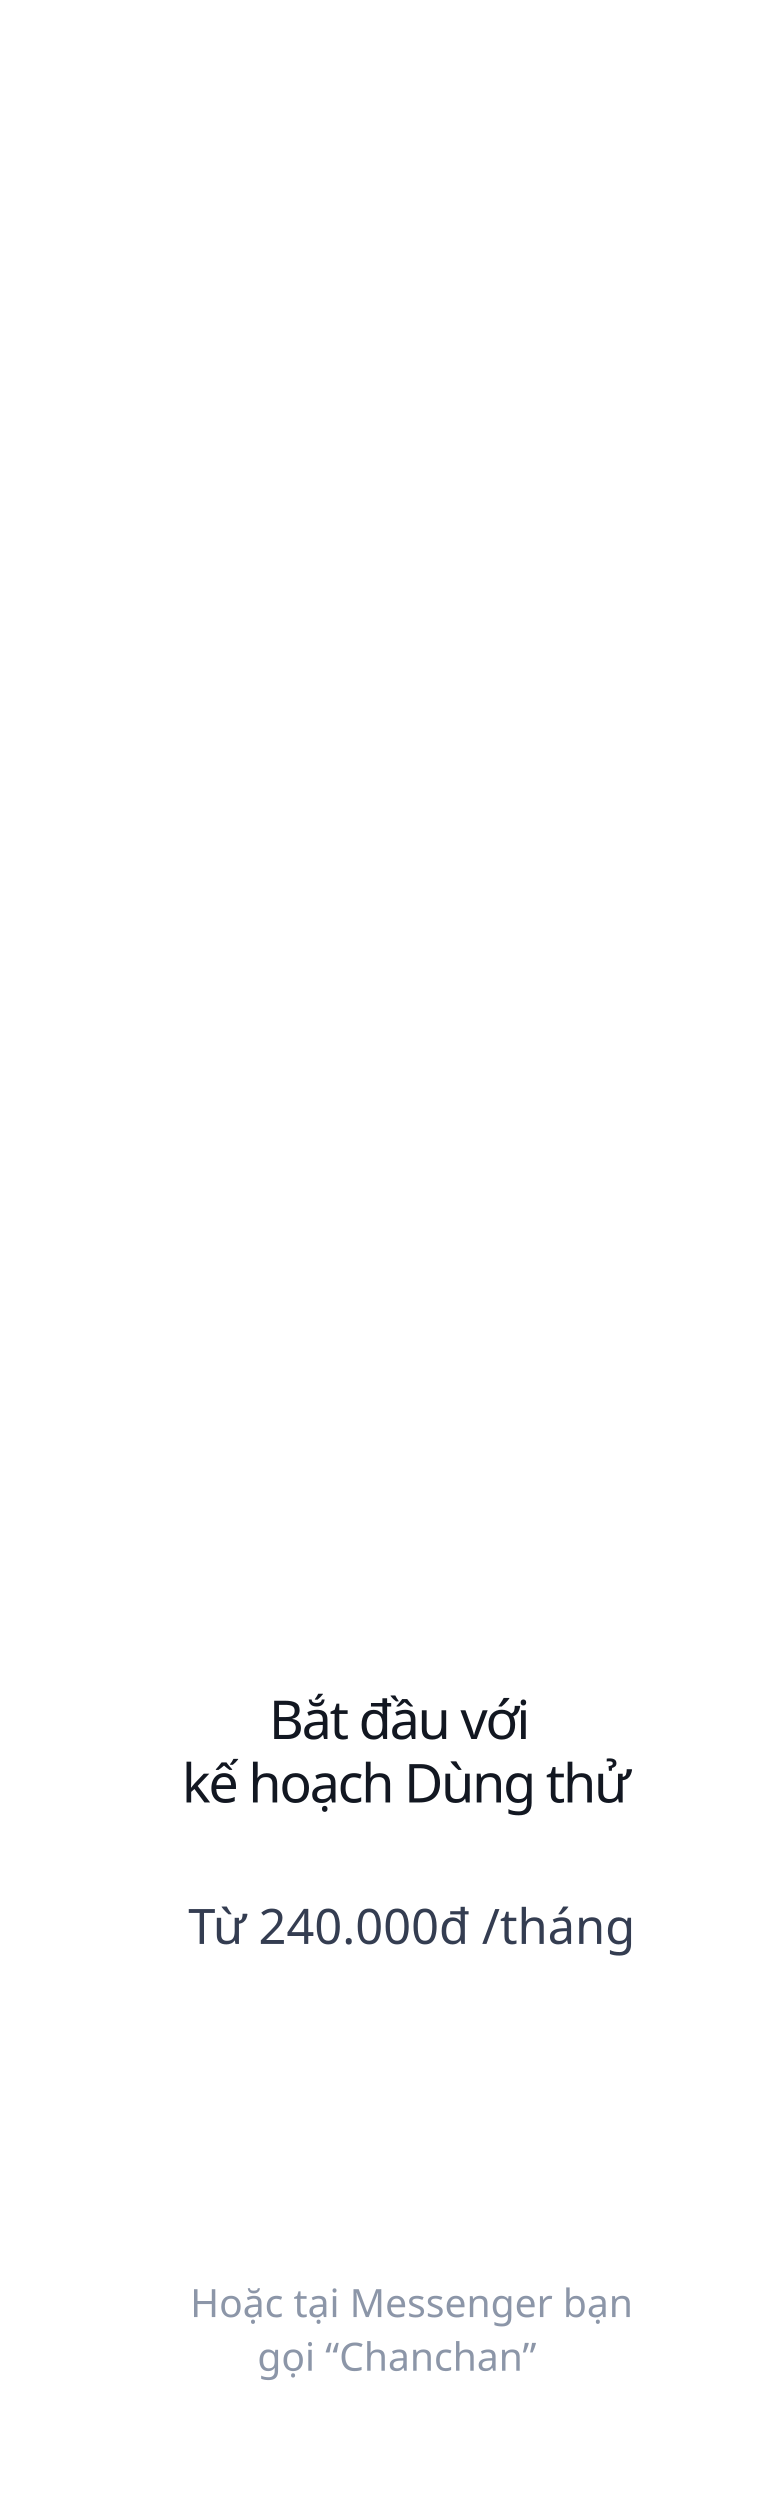
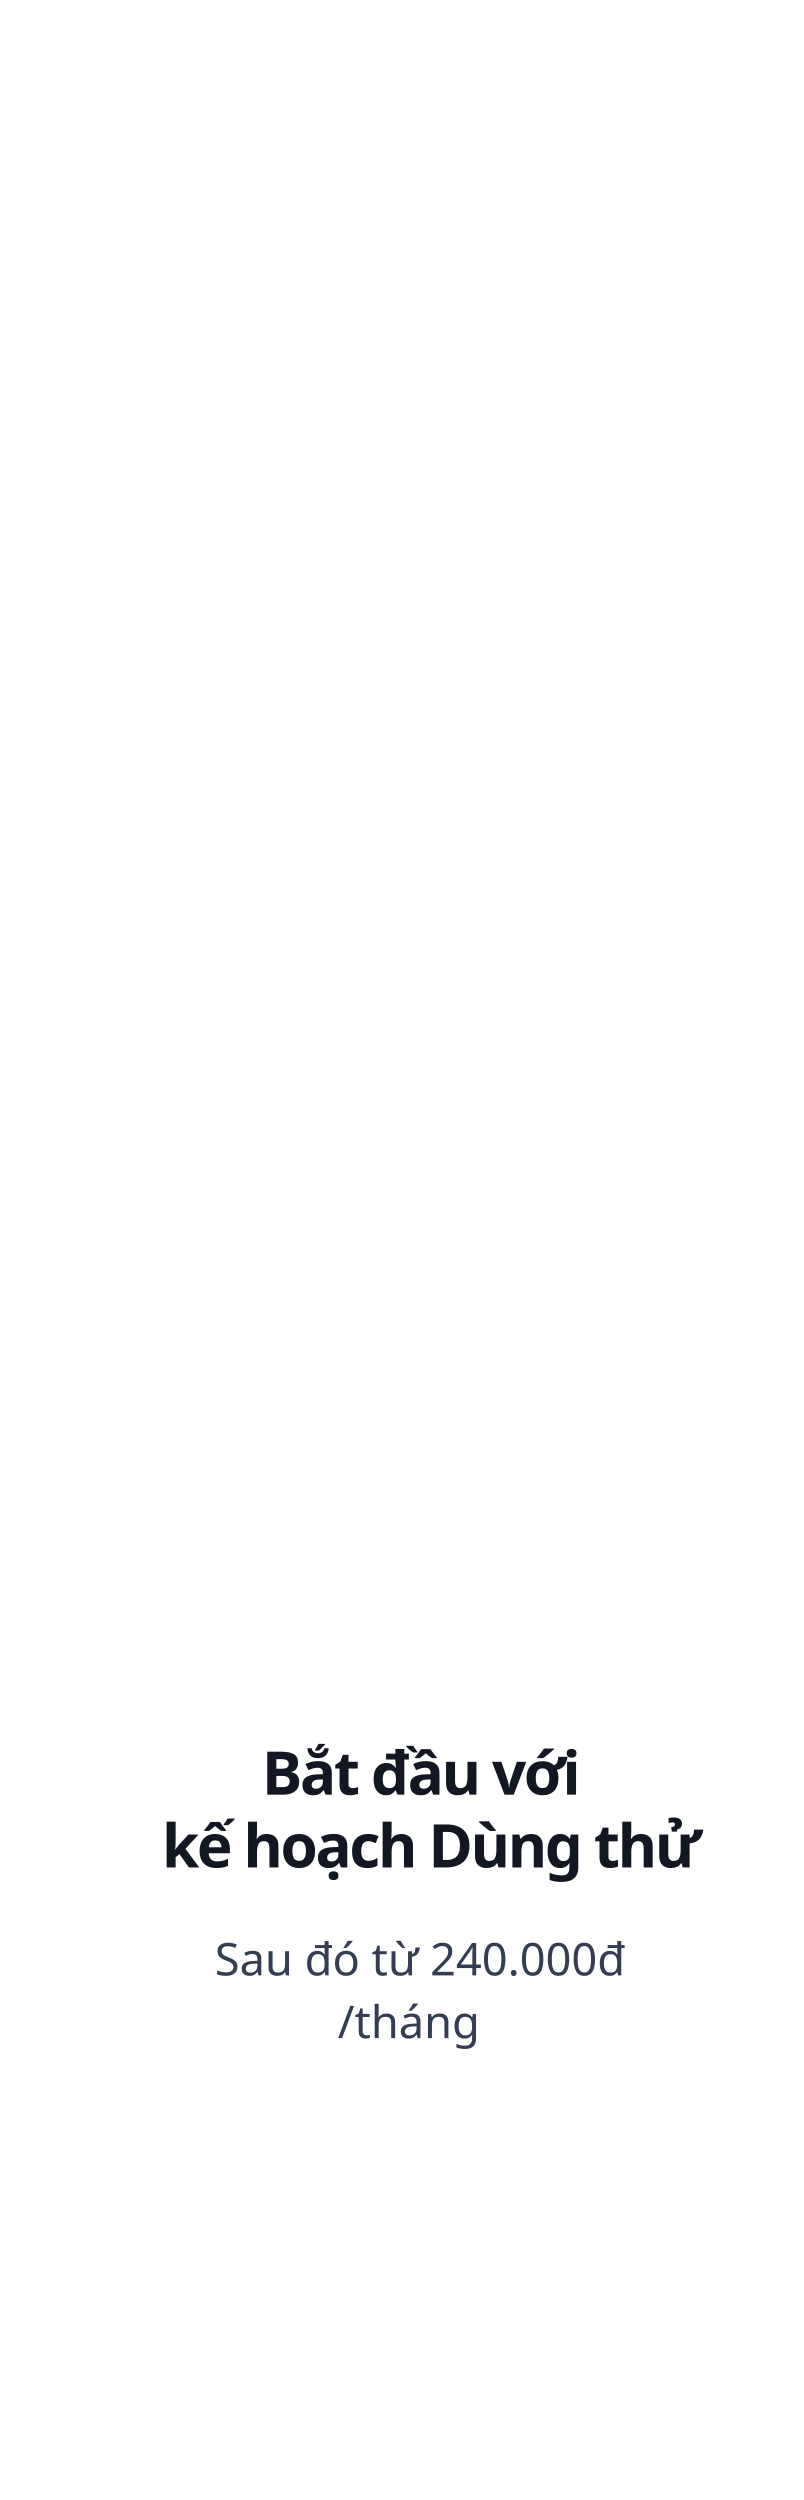
- <svg xmlns="http://www.w3.org/2000/svg" width="320px" height="1025px" viewBox="0 0 320 1025" version="1.1">
+ <svg xmlns="http://www.w3.org/2000/svg" width="320px" height="996px" viewBox="0 0 320 996" version="1.1">
  <g id="Page-1" stroke="none" stroke-width="1" fill="none" fill-rule="evenodd">
-     <g id="Trial" transform="translate(0, -641)">
-       <g id="2" transform="translate(0, 641)">
-         <text id="Từ-240.000đ-/tháng" font-family="SFCompactDisplay-Light, SF Compact Display" font-size="20" font-weight="300" fill="#343D51">
-           <tspan x="77.192" y="797">Từ 240.000đ /tháng</tspan>
+     <g id="Trial" transform="translate(0, -614)">
+       <g id="2" transform="translate(0, 614)">
+         <text id="Bắt-đầu-với-kế-hoạch" font-family="SFCompactDisplay-Bold, SF Compact Display" font-size="24" font-weight="bold" letter-spacing="-0.96" fill="#121721">
+           <tspan x="104.319" y="715">Bắt đầu với </tspan>
+           <tspan x="64.519" y="744">kế hoạch Dùng thử</tspan>
        </text>
-         <text id="Hoặc-tại-Messenger-b" font-family="SFCompactDisplay-Light, SF Compact Display" font-size="16" font-weight="300" line-spacing="22" fill="#8C96A8">
-           <tspan x="77.992" y="950">Hoặc tại Messenger bạn</tspan>
-           <tspan x="105.523" y="972"> gọi “Chanchan” </tspan>
-         </text>
-         <text id="Bắt-đầu-với-kế-hoạch" font-family="SFCompactDisplay-Semibold, SF Compact Display" font-size="22" font-weight="500" letter-spacing="-0.88" fill="#121721">
-           <tspan x="110.275" y="713">Bắt đầu với </tspan>
-           <tspan x="74.603" y="739">kế hoạch Dùng thử</tspan>
+         <text id="Sau-đó-từ-240.000đ-/" font-family="SFCompactDisplay-Light, SF Compact Display" font-size="18" font-weight="300" line-spacing="25" fill="#343D51">
+           <tspan x="85.587" y="787">Sau đó từ 240.000đ</tspan>
+           <tspan x="134.556" y="812">/tháng</tspan>
        </text>
      </g>
    </g>
  </g>
</svg>
